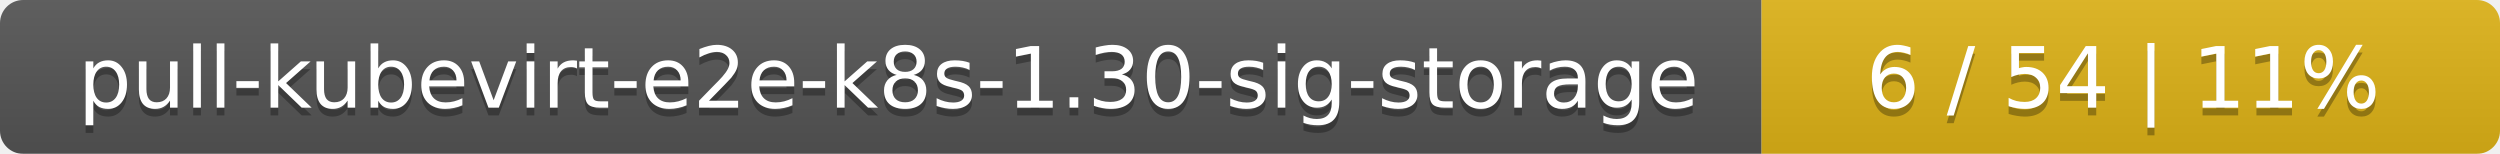
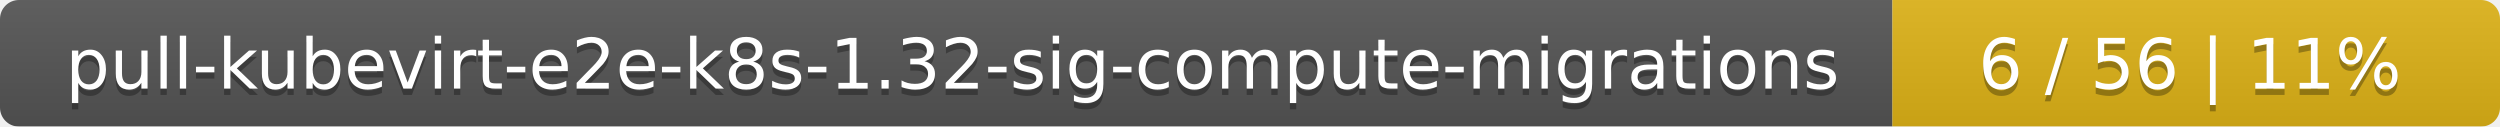
- <svg xmlns="http://www.w3.org/2000/svg" width="325" height="20">
+ <svg xmlns="http://www.w3.org/2000/svg" width="395" height="20">
  <linearGradient id="smooth" x2="0" y2="100%">
    <stop offset="0" stop-color="#bbb" stop-opacity=".1" />
    <stop offset="1" stop-opacity=".1" />
  </linearGradient>
  <mask id="round">
-     <rect width="325" height="20" rx="3" fill="#fff" />
+     <rect width="395" height="20" rx="3" fill="#fff" />
  </mask>
  <g mask="url(#round)">
-     <rect width="229" height="20" fill="#555" />
-     <rect x="229" width="96" height="20" fill="#dfb317" />
-     <rect width="325" height="20" fill="url(#smooth)" />
+     <rect width="299" height="20" fill="#555" />
+     <rect x="299" width="96" height="20" fill="#dfb317" />
+     <rect width="395" height="20" fill="url(#smooth)" />
  </g>
  <g fill="#fff" text-anchor="middle" font-family="DejaVu Sans,Verdana,Geneva,sans-serif" font-size="11">
-     <text x="115.5" y="15" fill="#010101" fill-opacity=".3">pull-kubevirt-e2e-k8s-1.30-sig-storage</text>
-     <text x="115.5" y="14">pull-kubevirt-e2e-k8s-1.30-sig-storage</text>
-     <text x="276" y="15" fill="#010101" fill-opacity=".3">6 / 54    |    11%</text>
-     <text x="276" y="14">6 / 54    |    11%</text>
+     <text x="150.5" y="15" fill="#010101" fill-opacity=".3">pull-kubevirt-e2e-k8s-1.32-sig-compute-migrations</text>
+     <text x="150.5" y="14">pull-kubevirt-e2e-k8s-1.32-sig-compute-migrations</text>
+     <text x="346" y="15" fill="#010101" fill-opacity=".3">6 / 56    |    11%</text>
+     <text x="346" y="14">6 / 56    |    11%</text>
  </g>
</svg>
